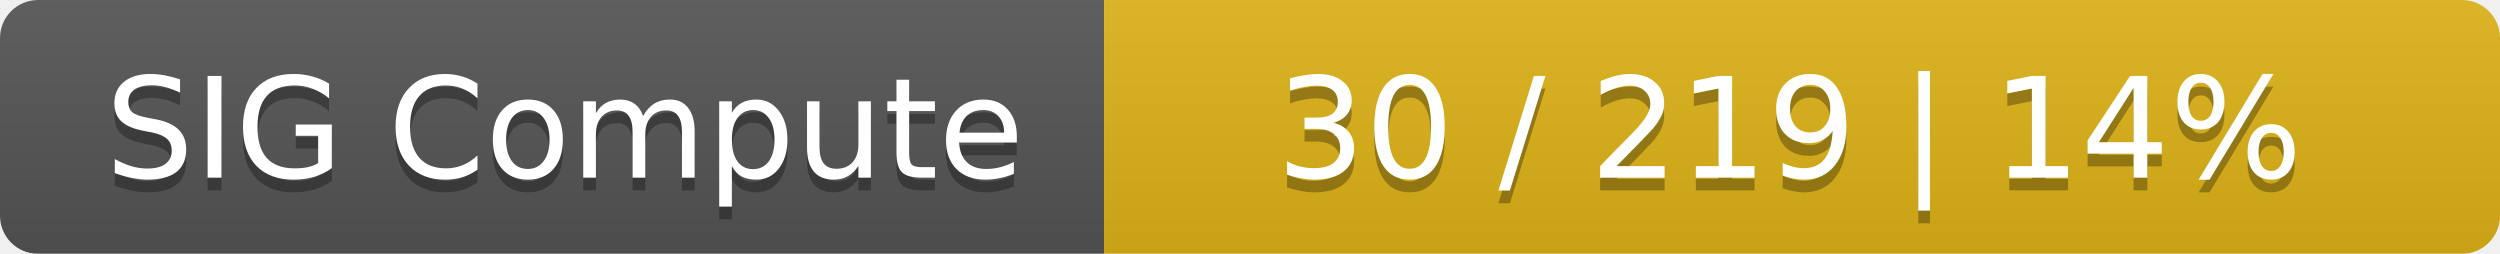
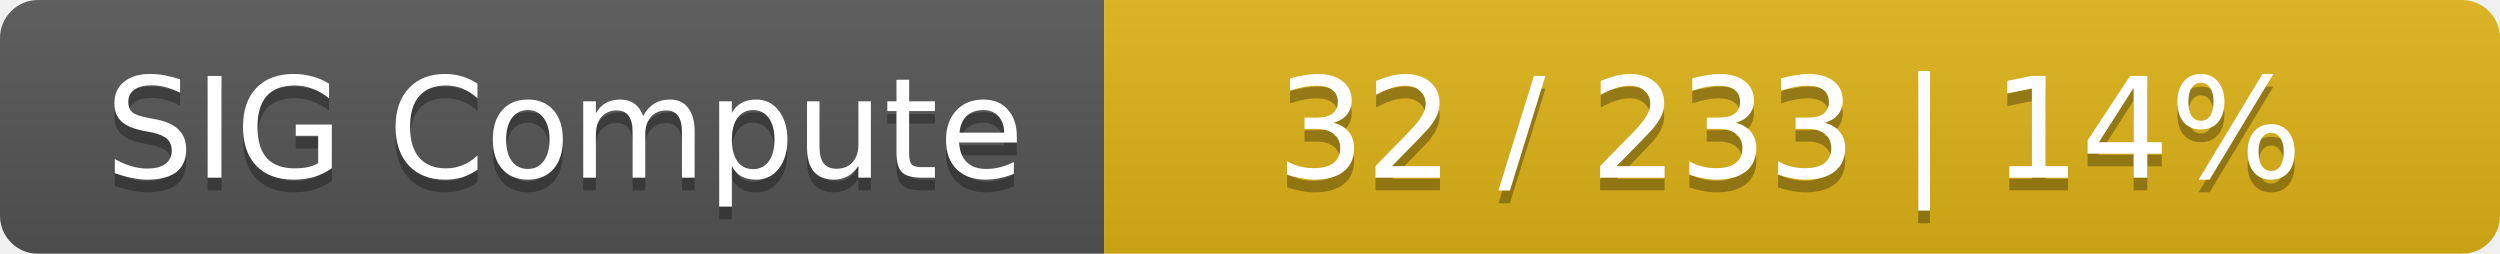
<svg xmlns="http://www.w3.org/2000/svg" width="197" height="20">
  <linearGradient id="smooth" x2="0" y2="100%">
    <stop offset="0" stop-color="#bbb" stop-opacity=".1" />
    <stop offset="1" stop-opacity=".1" />
  </linearGradient>
  <mask id="round">
    <rect width="197" height="20" rx="3" fill="#fff" />
  </mask>
  <g mask="url(#round)">
    <rect width="87" height="20" fill="#555" />
    <rect x="87" width="110" height="20" fill="#dfb317" />
    <rect width="197" height="20" fill="url(#smooth)" />
  </g>
  <g fill="#fff" text-anchor="middle" font-family="DejaVu Sans,Verdana,Geneva,sans-serif" font-size="11">
    <text x="44.5" y="15" fill="#010101" fill-opacity=".3">SIG Compute</text>
    <text x="44.5" y="14">SIG Compute</text>
-     <text x="141" y="15" fill="#010101" fill-opacity=".3">30 / 219    |    14%</text>
-     <text x="141" y="14">30 / 219    |    14%</text>
+     <text x="141" y="15" fill="#010101" fill-opacity=".3">32 / 233    |    14%</text>
+     <text x="141" y="14">32 / 233    |    14%</text>
  </g>
</svg>
